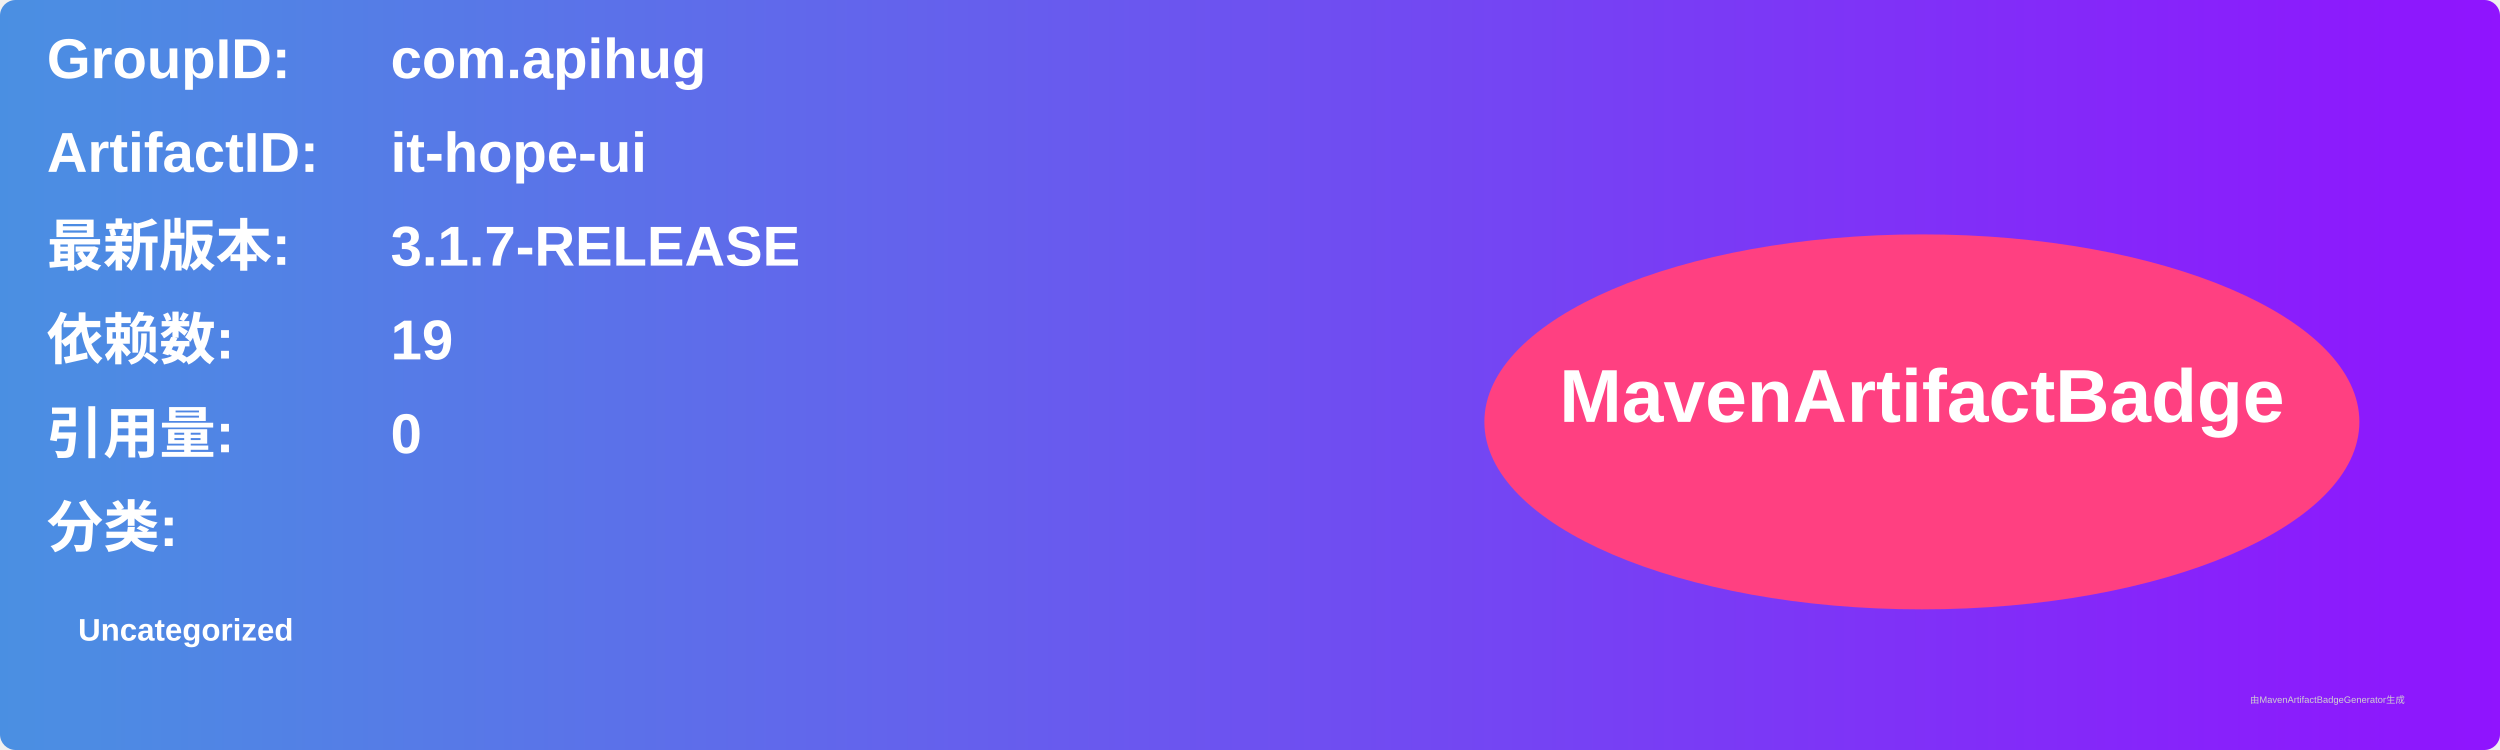
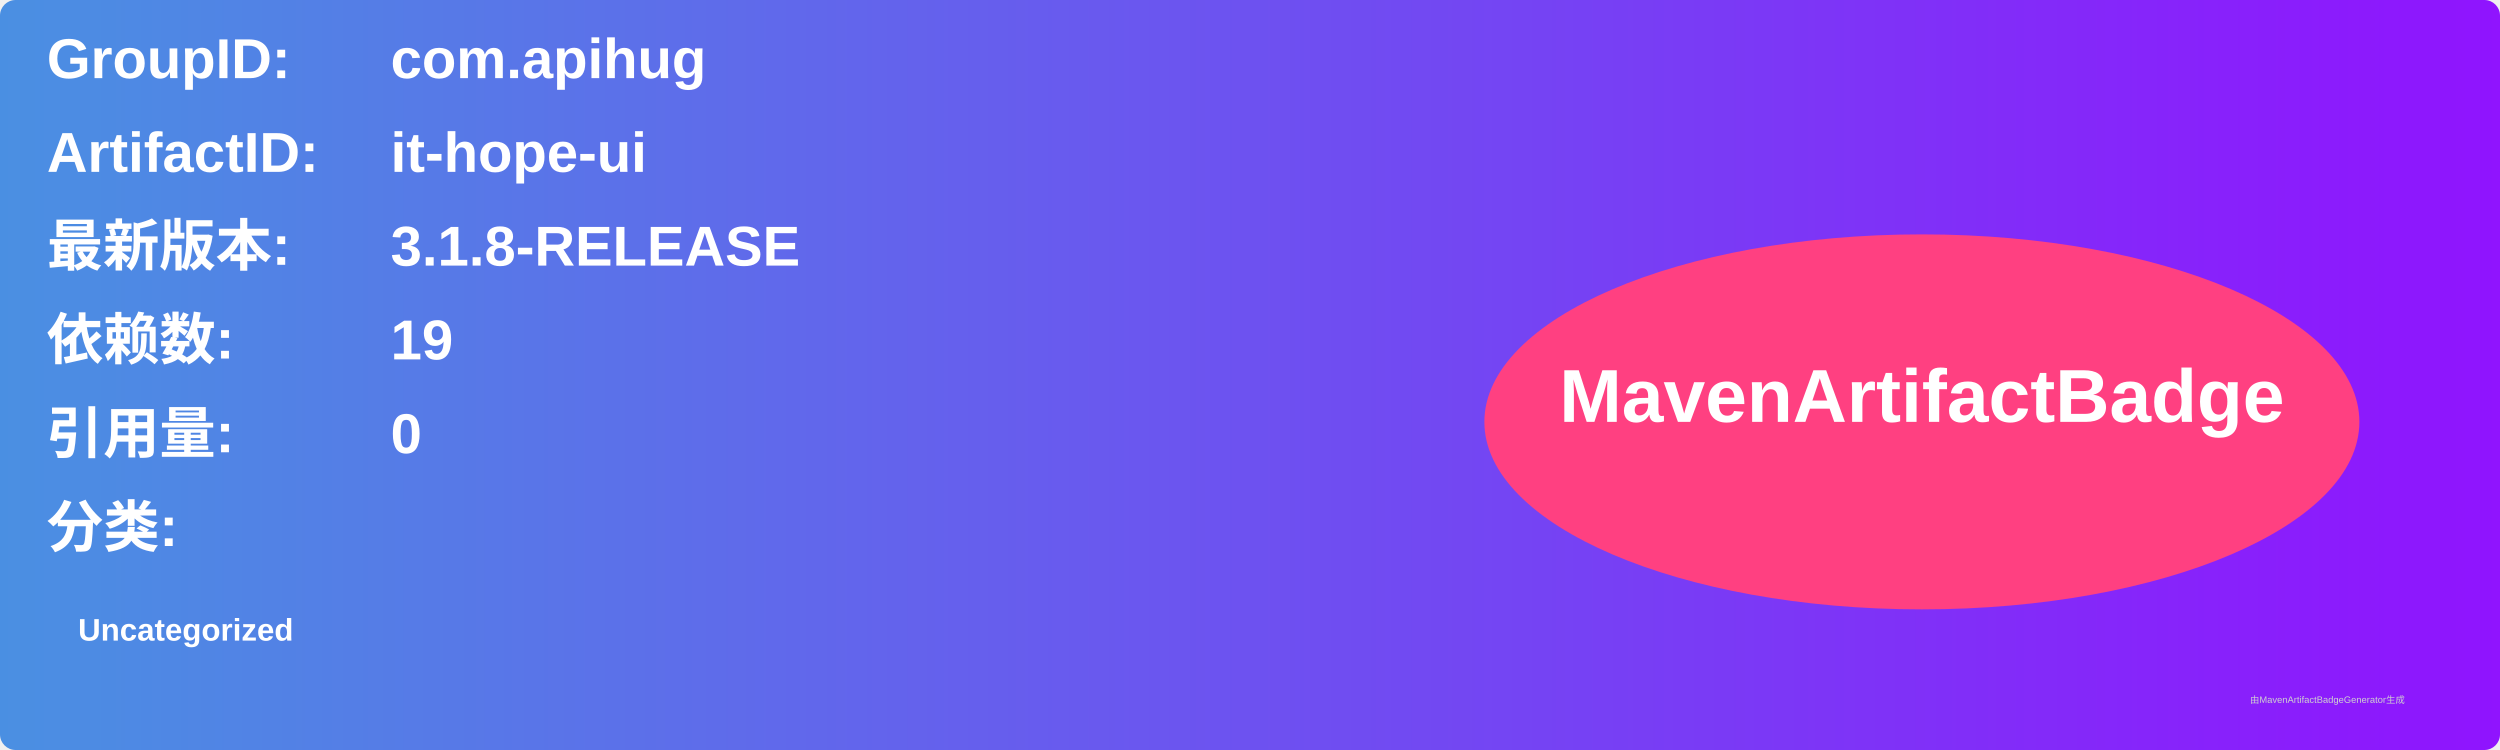
<svg xmlns="http://www.w3.org/2000/svg" width="800" height="240" viewBox="0 0 800 240">
  <linearGradient id="grad" x1="0%" y1="0%" x2="100%" y2="0%">
    <stop offset="0%" stop-color="#4a90e2" />
    <stop offset="100%" stop-color="#9013fe" />
  </linearGradient>
  <rect width="100%" height="100%" rx="5" ry="5" fill="url(#grad)" />
  <g transform="translate(15, 15)">
    <text x="0" y="10" font-family="Arial" font-size="18" fill="white" font-weight="bold" width="260">GroupID:</text>
    <text x="110" y="10" font-family="Arial" font-size="18" fill="white" font-weight="bold" width="460">com.apihug</text>
    <text x="0" y="40" font-family="Arial" font-size="18" fill="white" font-weight="bold" width="260">ArtifactID:</text>
    <text x="110" y="40" font-family="Arial" font-size="18" fill="white" font-weight="bold" width="460">it-hope-ui</text>
    <text x="0" y="70" font-family="Arial" font-size="18" fill="white" font-weight="bold">最新版本:</text>
    <text x="110" y="70" font-family="Arial" font-size="18" fill="white" font-weight="bold">
-       <tspan font-weight="bold">3.1.7-RELEASE</tspan>
+       <tspan font-weight="bold">3.1.8-RELEASE</tspan>
    </text>
    <text x="0" y="100" font-family="Arial" font-size="18" fill="white" font-weight="bold">依赖数: </text>
    <text x="110" y="100" font-family="Arial" font-size="18" fill="white">
      <tspan font-weight="bold">19</tspan>
    </text>
    <text x="0" y="130" font-family="Arial" font-size="18" fill="white" font-weight="bold">引用量: </text>
    <text x="110" y="130" font-family="Arial" font-size="18" fill="white">
      <tspan font-weight="bold">0</tspan>
    </text>
    <text x="0" y="160" font-family="Arial" font-size="18" fill="white" font-weight="bold">分类:</text>
    <text x="10" y="190" font-family="Arial" font-size="10" fill="white">
      <tspan font-weight="bold">Uncategorized</tspan>
    </text>
    <ellipse cx="600" cy="120" rx="140" ry="60" fill="#ff4081" />
    <text x="600" y="120" text-anchor="middle" font-family="Arial" font-size="24" fill="white" font-weight="bold">MavenArtifactBadge</text>
  </g>
  <text x="720" y="225" font-family="Arial" font-size="3" fill="#d0d0d0">由MavenArtifactBadgeGenerator生成</text>
</svg>
